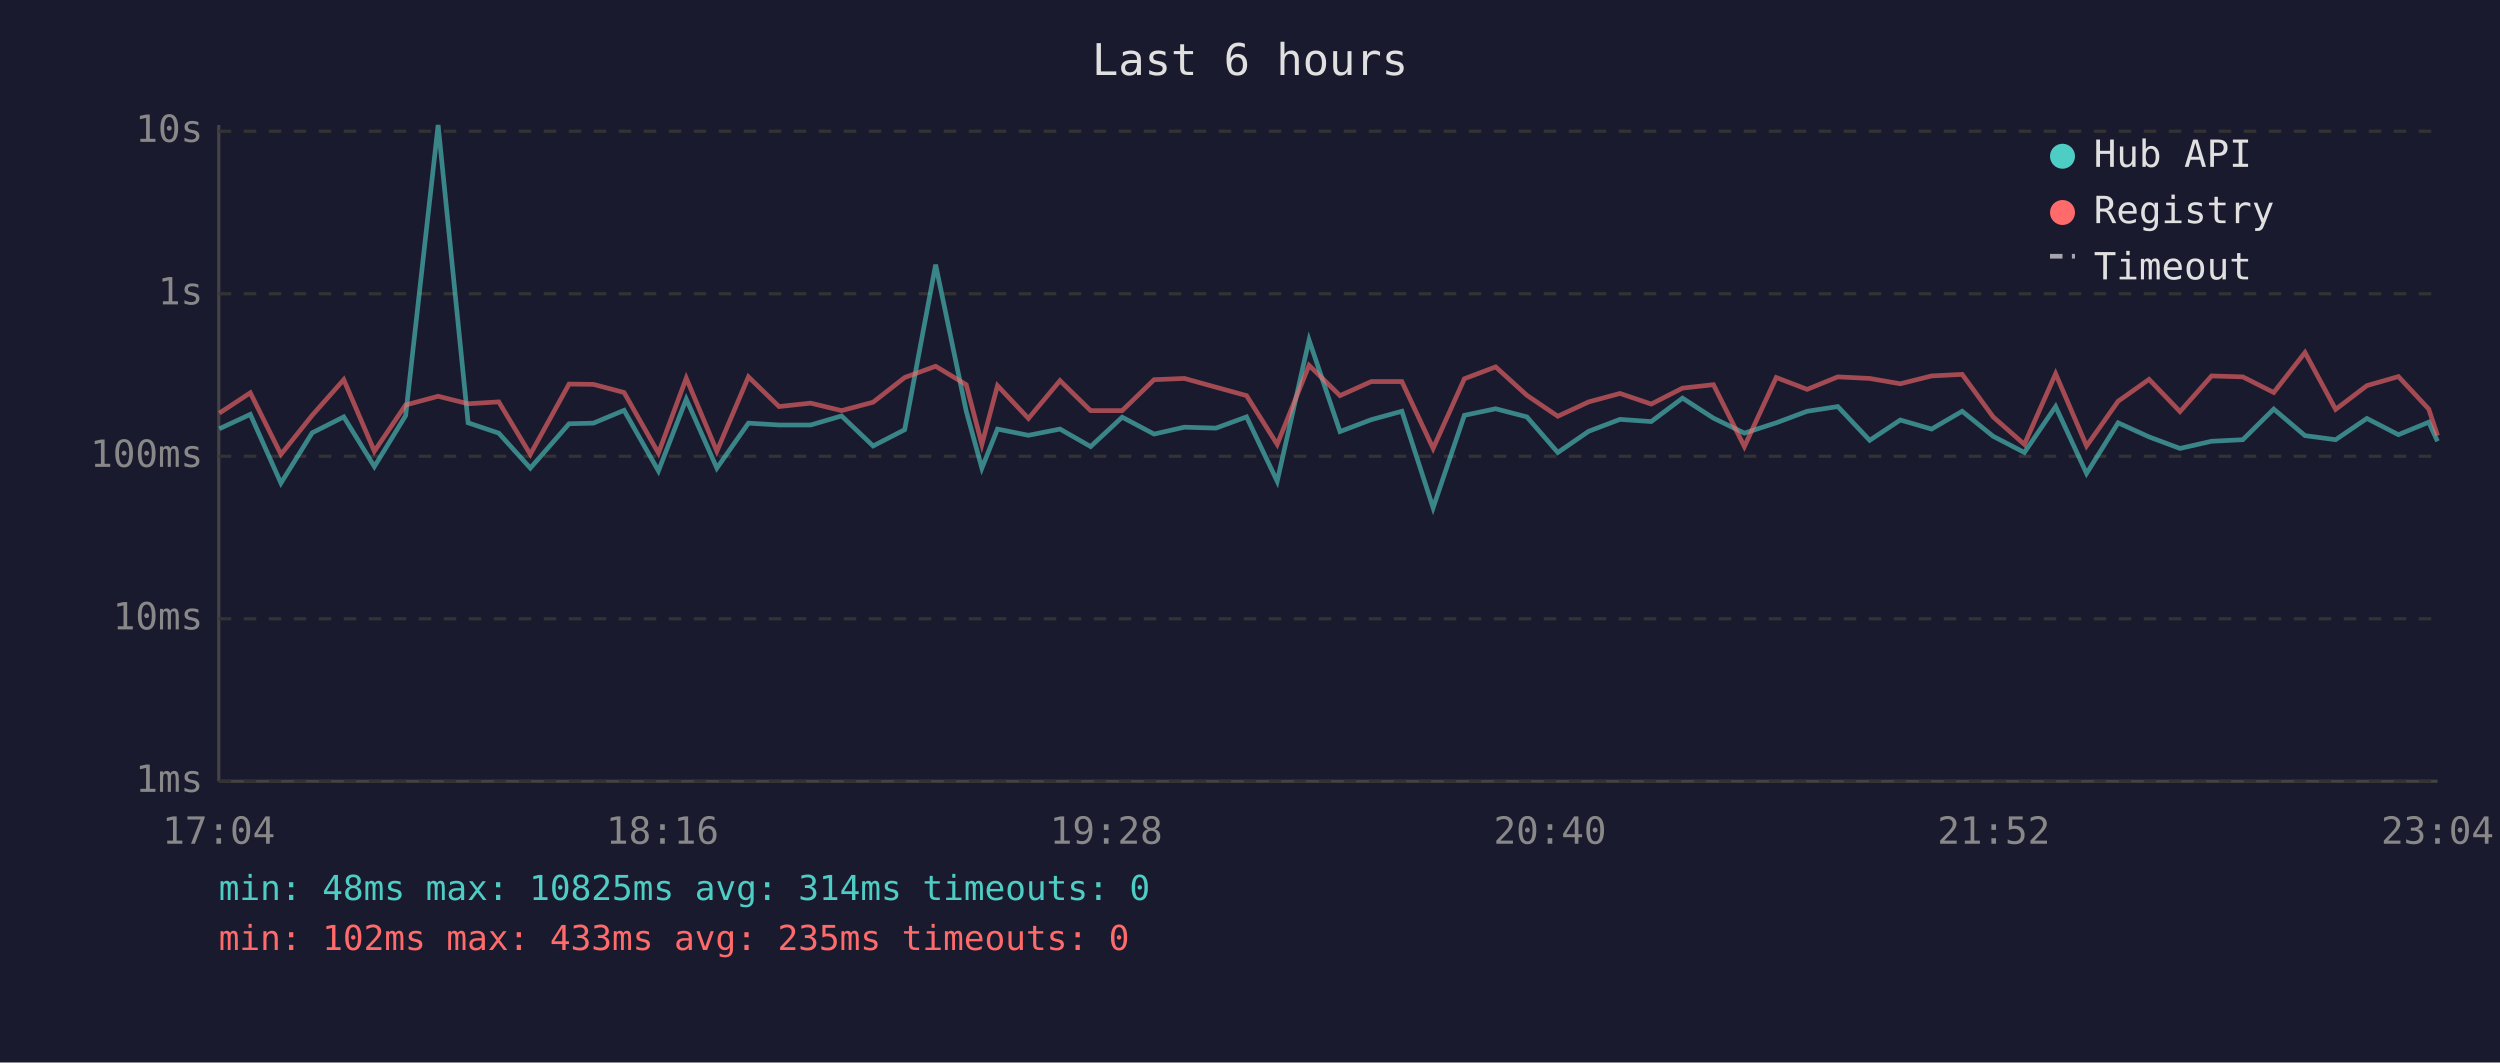
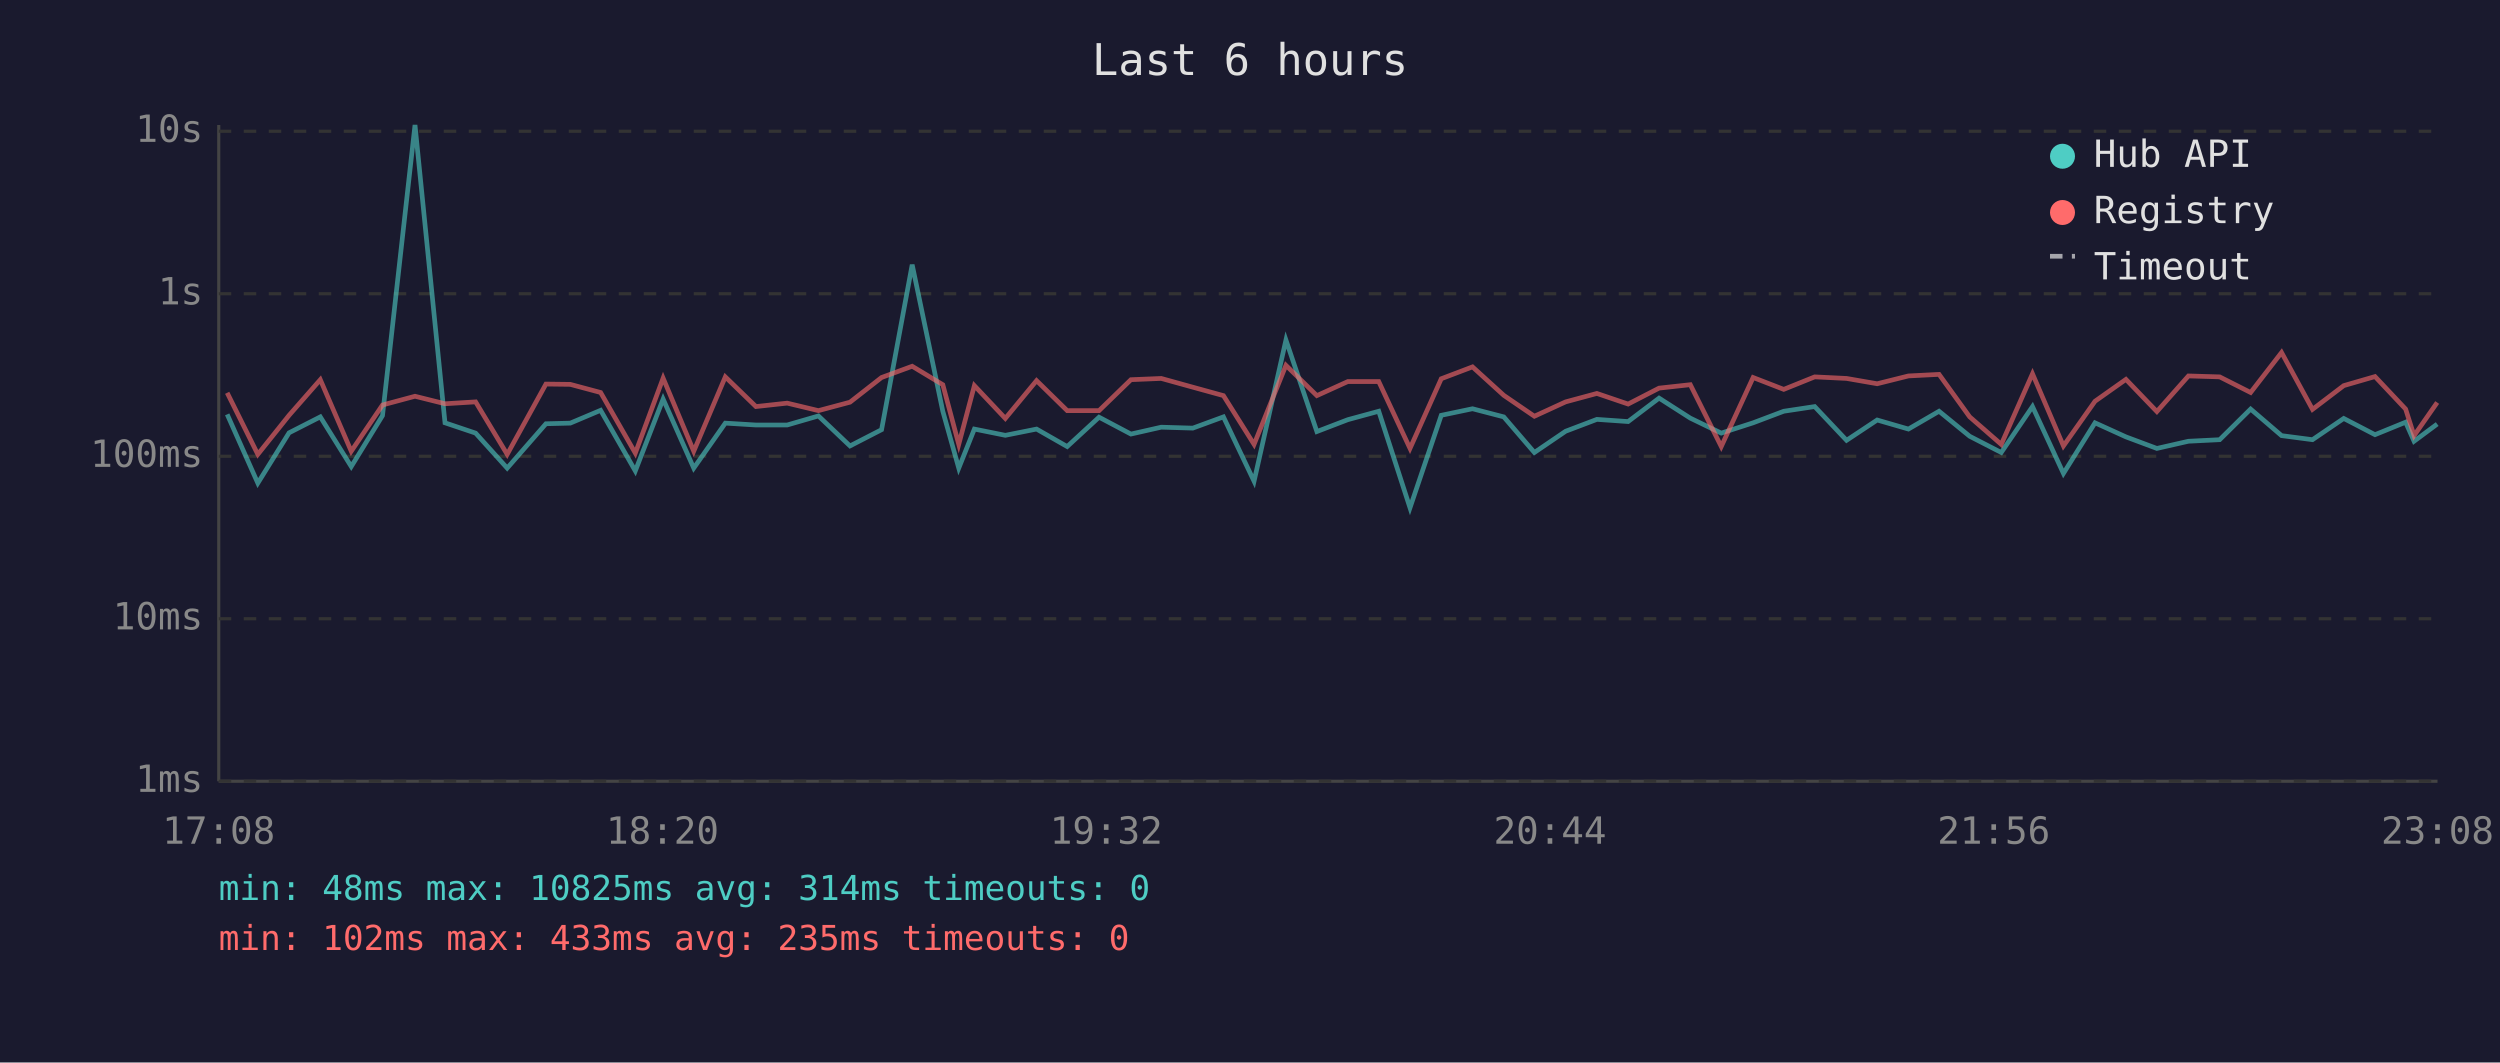
<svg xmlns="http://www.w3.org/2000/svg" viewBox="0 0 800 340" font-family="monospace" font-size="12">
  <rect width="800" height="340" fill="#1a1a2e" />
  <text x="400" y="24" fill="#e0e0e0" font-size="14" text-anchor="middle">Last 6 hours</text>
  <line x1="70" y1="40" x2="70" y2="250" stroke="#444" stroke-width="1" />
  <line x1="70" y1="250" x2="780" y2="250" stroke="#444" stroke-width="1" />
  <line x1="70" y1="250" x2="780" y2="250" stroke="#333" stroke-width="1" stroke-dasharray="4" />
  <text x="65" y="250" fill="#888" text-anchor="end" dominant-baseline="middle">1ms</text>
  <line x1="70" y1="198" x2="780" y2="198" stroke="#333" stroke-width="1" stroke-dasharray="4" />
  <text x="65" y="198" fill="#888" text-anchor="end" dominant-baseline="middle">10ms</text>
  <line x1="70" y1="146" x2="780" y2="146" stroke="#333" stroke-width="1" stroke-dasharray="4" />
  <text x="65" y="146" fill="#888" text-anchor="end" dominant-baseline="middle">100ms</text>
  <line x1="70" y1="94" x2="780" y2="94" stroke="#333" stroke-width="1" stroke-dasharray="4" />
  <text x="65" y="94" fill="#888" text-anchor="end" dominant-baseline="middle">1s</text>
  <line x1="70" y1="42" x2="780" y2="42" stroke="#333" stroke-width="1" stroke-dasharray="4" />
  <text x="65" y="42" fill="#888" text-anchor="end" dominant-baseline="middle">10s</text>
-   <text x="70" y="270" fill="#888" text-anchor="middle">17:04</text>
-   <text x="212" y="270" fill="#888" text-anchor="middle">18:16</text>
-   <text x="354" y="270" fill="#888" text-anchor="middle">19:28</text>
-   <text x="496" y="270" fill="#888" text-anchor="middle">20:40</text>
-   <text x="638" y="270" fill="#888" text-anchor="middle">21:52</text>
-   <text x="780" y="270" fill="#888" text-anchor="middle">23:04</text>
-   <polyline points="70.2,137.2 80.1,132.6 89.9,154.6 99.9,138.5 110.0,133.4 119.8,149.3 129.8,133.0 140.2,40.0 149.8,135.3 159.6,138.6 169.7,149.8 182.1,135.6 189.9,135.4 199.7,131.3 210.7,150.7 219.6,127.7 229.4,149.8 239.5,135.4 249.3,136.0 259.4,136.0 269.3,133.1 279.4,142.7 289.5,137.5 299.4,84.7 309.2,131.6 314.2,149.8 319.2,137.3 329.1,139.3 339.2,137.3 349.0,142.9 359.1,133.5 369.3,138.9 379.0,136.7 389.1,137.0 398.9,133.4 408.7,154.0 418.9,108.8 428.8,138.1 438.8,134.3 448.6,131.6 458.6,162.5 468.6,132.9 478.6,130.8 488.6,133.4 498.5,144.8 508.4,138.0 518.4,134.2 528.4,134.9 538.4,127.4 548.3,133.8 558.2,138.6 568.4,135.3 578.3,131.6 588.1,130.1 598.3,140.9 608.1,134.4 618.1,137.3 627.9,131.6 637.8,139.6 647.8,144.8 657.8,130.1 667.7,151.5 677.8,135.3 687.7,139.8 697.6,143.5 707.7,141.2 717.7,140.7 727.6,130.9 737.6,139.4 747.4,140.7 757.4,133.9 767.5,139.1 777.2,135.1 780.0,141.2" fill="none" stroke="#4ecdc4" stroke-width="1.5" opacity="0.6" />
-   <polyline points="70.2,132.2 80.1,125.7 89.9,145.4 99.9,132.9 110.0,121.5 119.8,144.4 129.8,129.6 140.2,126.8 149.8,129.2 159.6,128.6 169.7,145.4 182.1,122.9 189.9,123.0 199.7,125.6 210.7,145.0 219.6,121.0 229.4,144.4 239.5,120.6 249.3,130.1 259.4,129.0 269.3,131.4 279.4,128.7 289.5,120.8 299.4,117.2 309.2,123.1 314.2,142.2 319.2,123.4 329.1,133.9 339.2,121.8 349.0,131.4 359.1,131.4 369.3,121.5 379.0,121.1 389.1,123.9 398.9,126.6 408.7,142.2 418.9,116.9 428.8,126.6 438.8,122.1 448.6,122.1 458.6,143.5 468.6,121.2 478.6,117.4 488.6,126.5 498.5,133.2 508.4,128.6 518.4,125.9 528.4,129.3 538.4,124.2 548.3,123.1 558.2,142.9 568.4,120.8 578.3,124.6 588.1,120.6 598.3,121.1 608.1,122.8 618.1,120.3 627.9,119.8 637.8,133.4 647.8,142.2 657.8,119.6 667.7,142.7 677.8,128.4 687.7,121.4 697.6,131.7 707.7,120.3 717.7,120.6 727.6,125.6 737.6,112.8 747.4,131.0 757.4,123.4 767.5,120.5 777.2,130.9 780.0,139.4" fill="none" stroke="#ff6b6b" stroke-width="1.5" opacity="0.6" />
+   <text x="70" y="270" fill="#888" text-anchor="middle">17:08</text>
+   <text x="212" y="270" fill="#888" text-anchor="middle">18:20</text>
+   <text x="354" y="270" fill="#888" text-anchor="middle">19:32</text>
+   <text x="496" y="270" fill="#888" text-anchor="middle">20:44</text>
+   <text x="638" y="270" fill="#888" text-anchor="middle">21:56</text>
+   <text x="780" y="270" fill="#888" text-anchor="middle">23:08</text>
+   <polyline points="72.7,132.6 82.5,154.6 92.5,138.5 102.5,133.4 112.4,149.3 122.4,133.0 132.8,40.0 142.4,135.3 152.2,138.6 162.3,149.8 174.7,135.6 182.5,135.4 192.2,131.3 203.3,150.7 212.2,127.7 222.0,149.8 232.1,135.4 241.9,136.0 251.9,136.0 261.9,133.1 272.0,142.7 282.1,137.5 291.9,84.7 301.7,131.6 306.8,149.8 311.8,137.3 321.7,139.3 331.7,137.3 341.5,142.9 351.7,133.5 361.9,138.9 371.6,136.7 381.7,137.0 391.5,133.4 401.3,154.0 411.5,108.8 421.4,138.1 431.3,134.3 441.2,131.6 451.2,162.5 461.2,132.9 471.2,130.8 481.2,133.4 491.0,144.8 501.0,138.0 511.0,134.2 521.0,134.9 530.9,127.4 540.9,133.8 550.8,138.6 561.0,135.3 570.8,131.6 580.7,130.1 590.9,140.9 600.7,134.4 610.7,137.3 620.5,131.6 630.3,139.6 640.4,144.8 650.4,130.1 660.3,151.5 670.4,135.3 680.3,139.8 690.2,143.5 700.3,141.2 710.3,140.7 720.2,130.9 730.1,139.4 740.0,140.7 750.0,133.9 760.0,139.1 769.8,135.1 772.5,141.2 779.9,135.7" fill="none" stroke="#4ecdc4" stroke-width="1.5" opacity="0.6" />
+   <polyline points="72.7,125.7 82.5,145.4 92.5,132.9 102.5,121.5 112.4,144.4 122.4,129.6 132.8,126.8 142.4,129.2 152.2,128.6 162.3,145.4 174.7,122.9 182.5,123.0 192.2,125.6 203.3,145.0 212.2,121.0 222.0,144.4 232.1,120.6 241.9,130.1 251.9,129.0 261.9,131.4 272.0,128.7 282.1,120.8 291.9,117.2 301.7,123.1 306.8,142.2 311.8,123.4 321.7,133.9 331.7,121.8 341.5,131.4 351.7,131.4 361.9,121.5 371.6,121.1 381.7,123.9 391.5,126.6 401.3,142.2 411.5,116.9 421.4,126.6 431.3,122.1 441.2,122.1 451.2,143.5 461.2,121.2 471.2,117.4 481.2,126.5 491.0,133.2 501.0,128.6 511.0,125.9 521.0,129.3 530.9,124.2 540.9,123.1 550.8,142.9 561.0,120.8 570.8,124.6 580.7,120.6 590.9,121.1 600.7,122.8 610.7,120.3 620.5,119.8 630.3,133.4 640.4,142.2 650.4,119.6 660.3,142.7 670.4,128.4 680.3,121.4 690.2,131.7 700.3,120.3 710.3,120.6 720.2,125.6 730.1,112.8 740.0,131.0 750.0,123.4 760.0,120.5 769.8,130.9 772.5,139.4 779.9,128.8" fill="none" stroke="#ff6b6b" stroke-width="1.5" opacity="0.6" />
  <circle cx="660" cy="50" r="4" fill="#4ecdc4" />
  <text x="670" y="50" fill="#e0e0e0" dominant-baseline="middle">Hub API</text>
  <circle cx="660" cy="68" r="4" fill="#ff6b6b" />
  <text x="670" y="68" fill="#e0e0e0" dominant-baseline="middle">Registry</text>
  <line x1="656" y1="82" x2="664" y2="82" stroke="#e0e0e0" stroke-width="1.5" stroke-dasharray="4,3" opacity="0.7" />
  <text x="670" y="86" fill="#e0e0e0" dominant-baseline="middle">Timeout</text>
  <text x="70" y="288" fill="#4ecdc4" font-size="11">min: 48ms  max: 10825ms  avg: 314ms  timeouts: 0</text>
  <text x="70" y="304" fill="#ff6b6b" font-size="11">min: 102ms  max: 433ms  avg: 235ms  timeouts: 0</text>
</svg>
